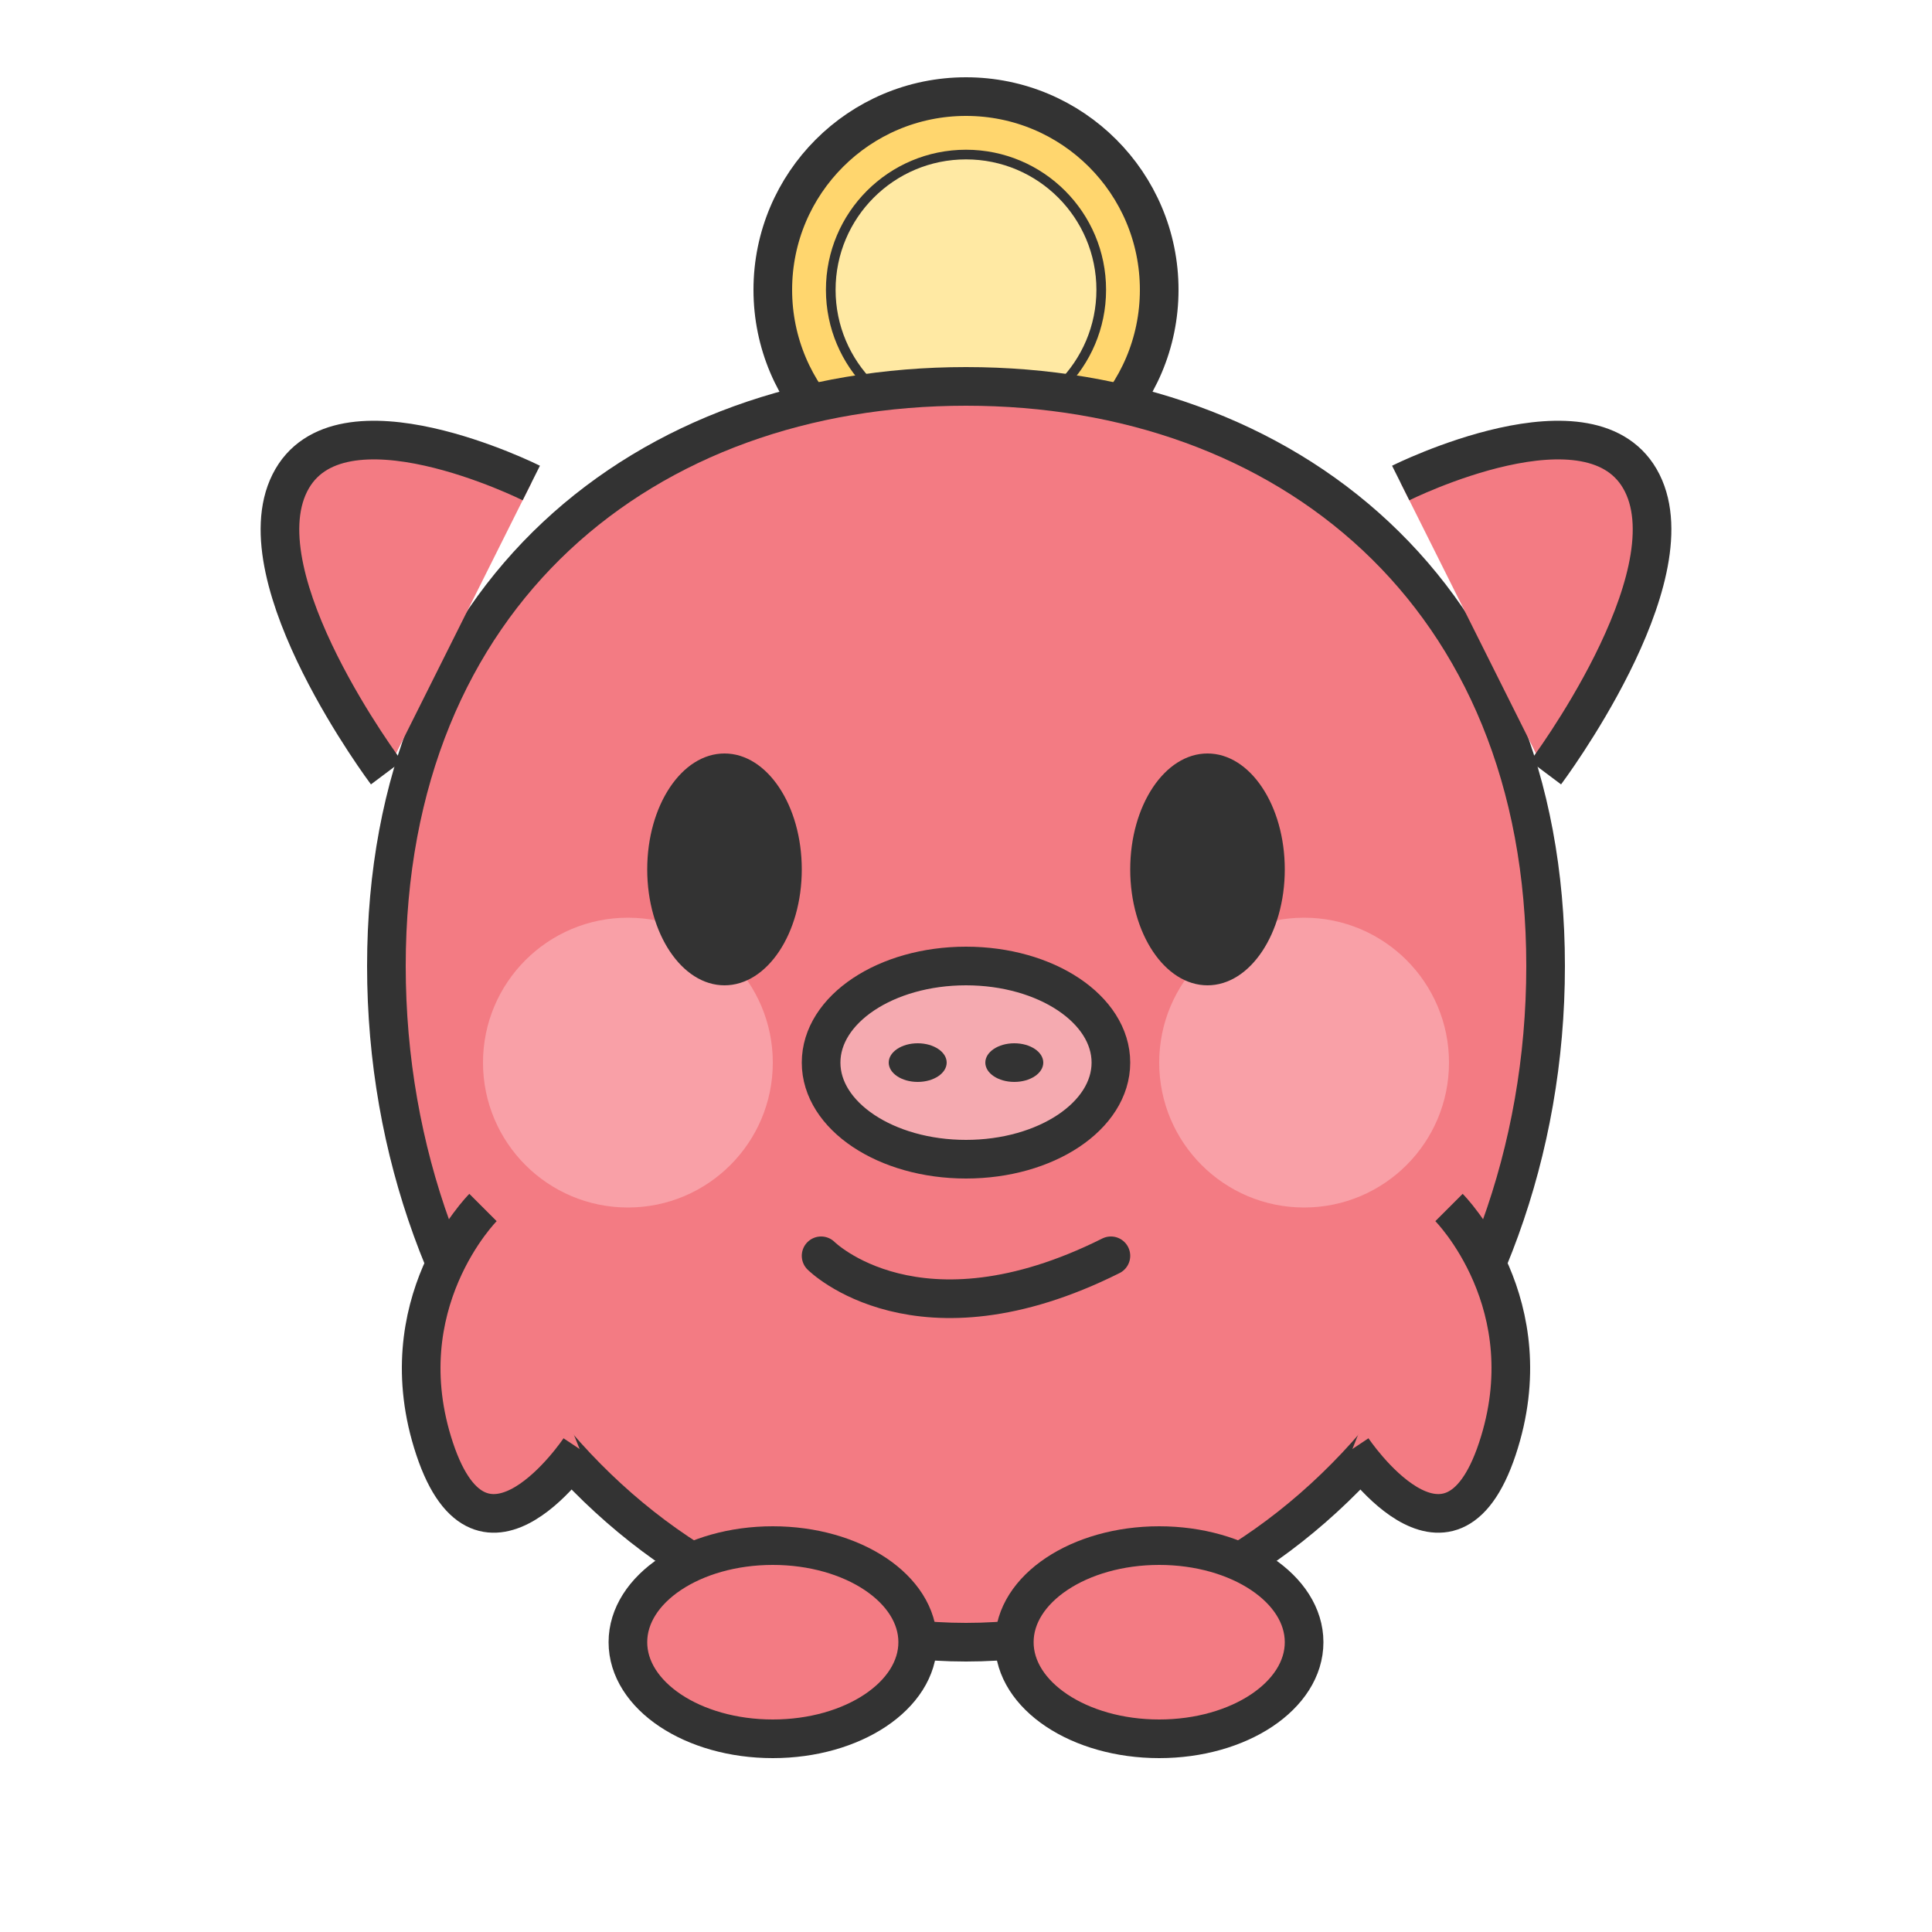
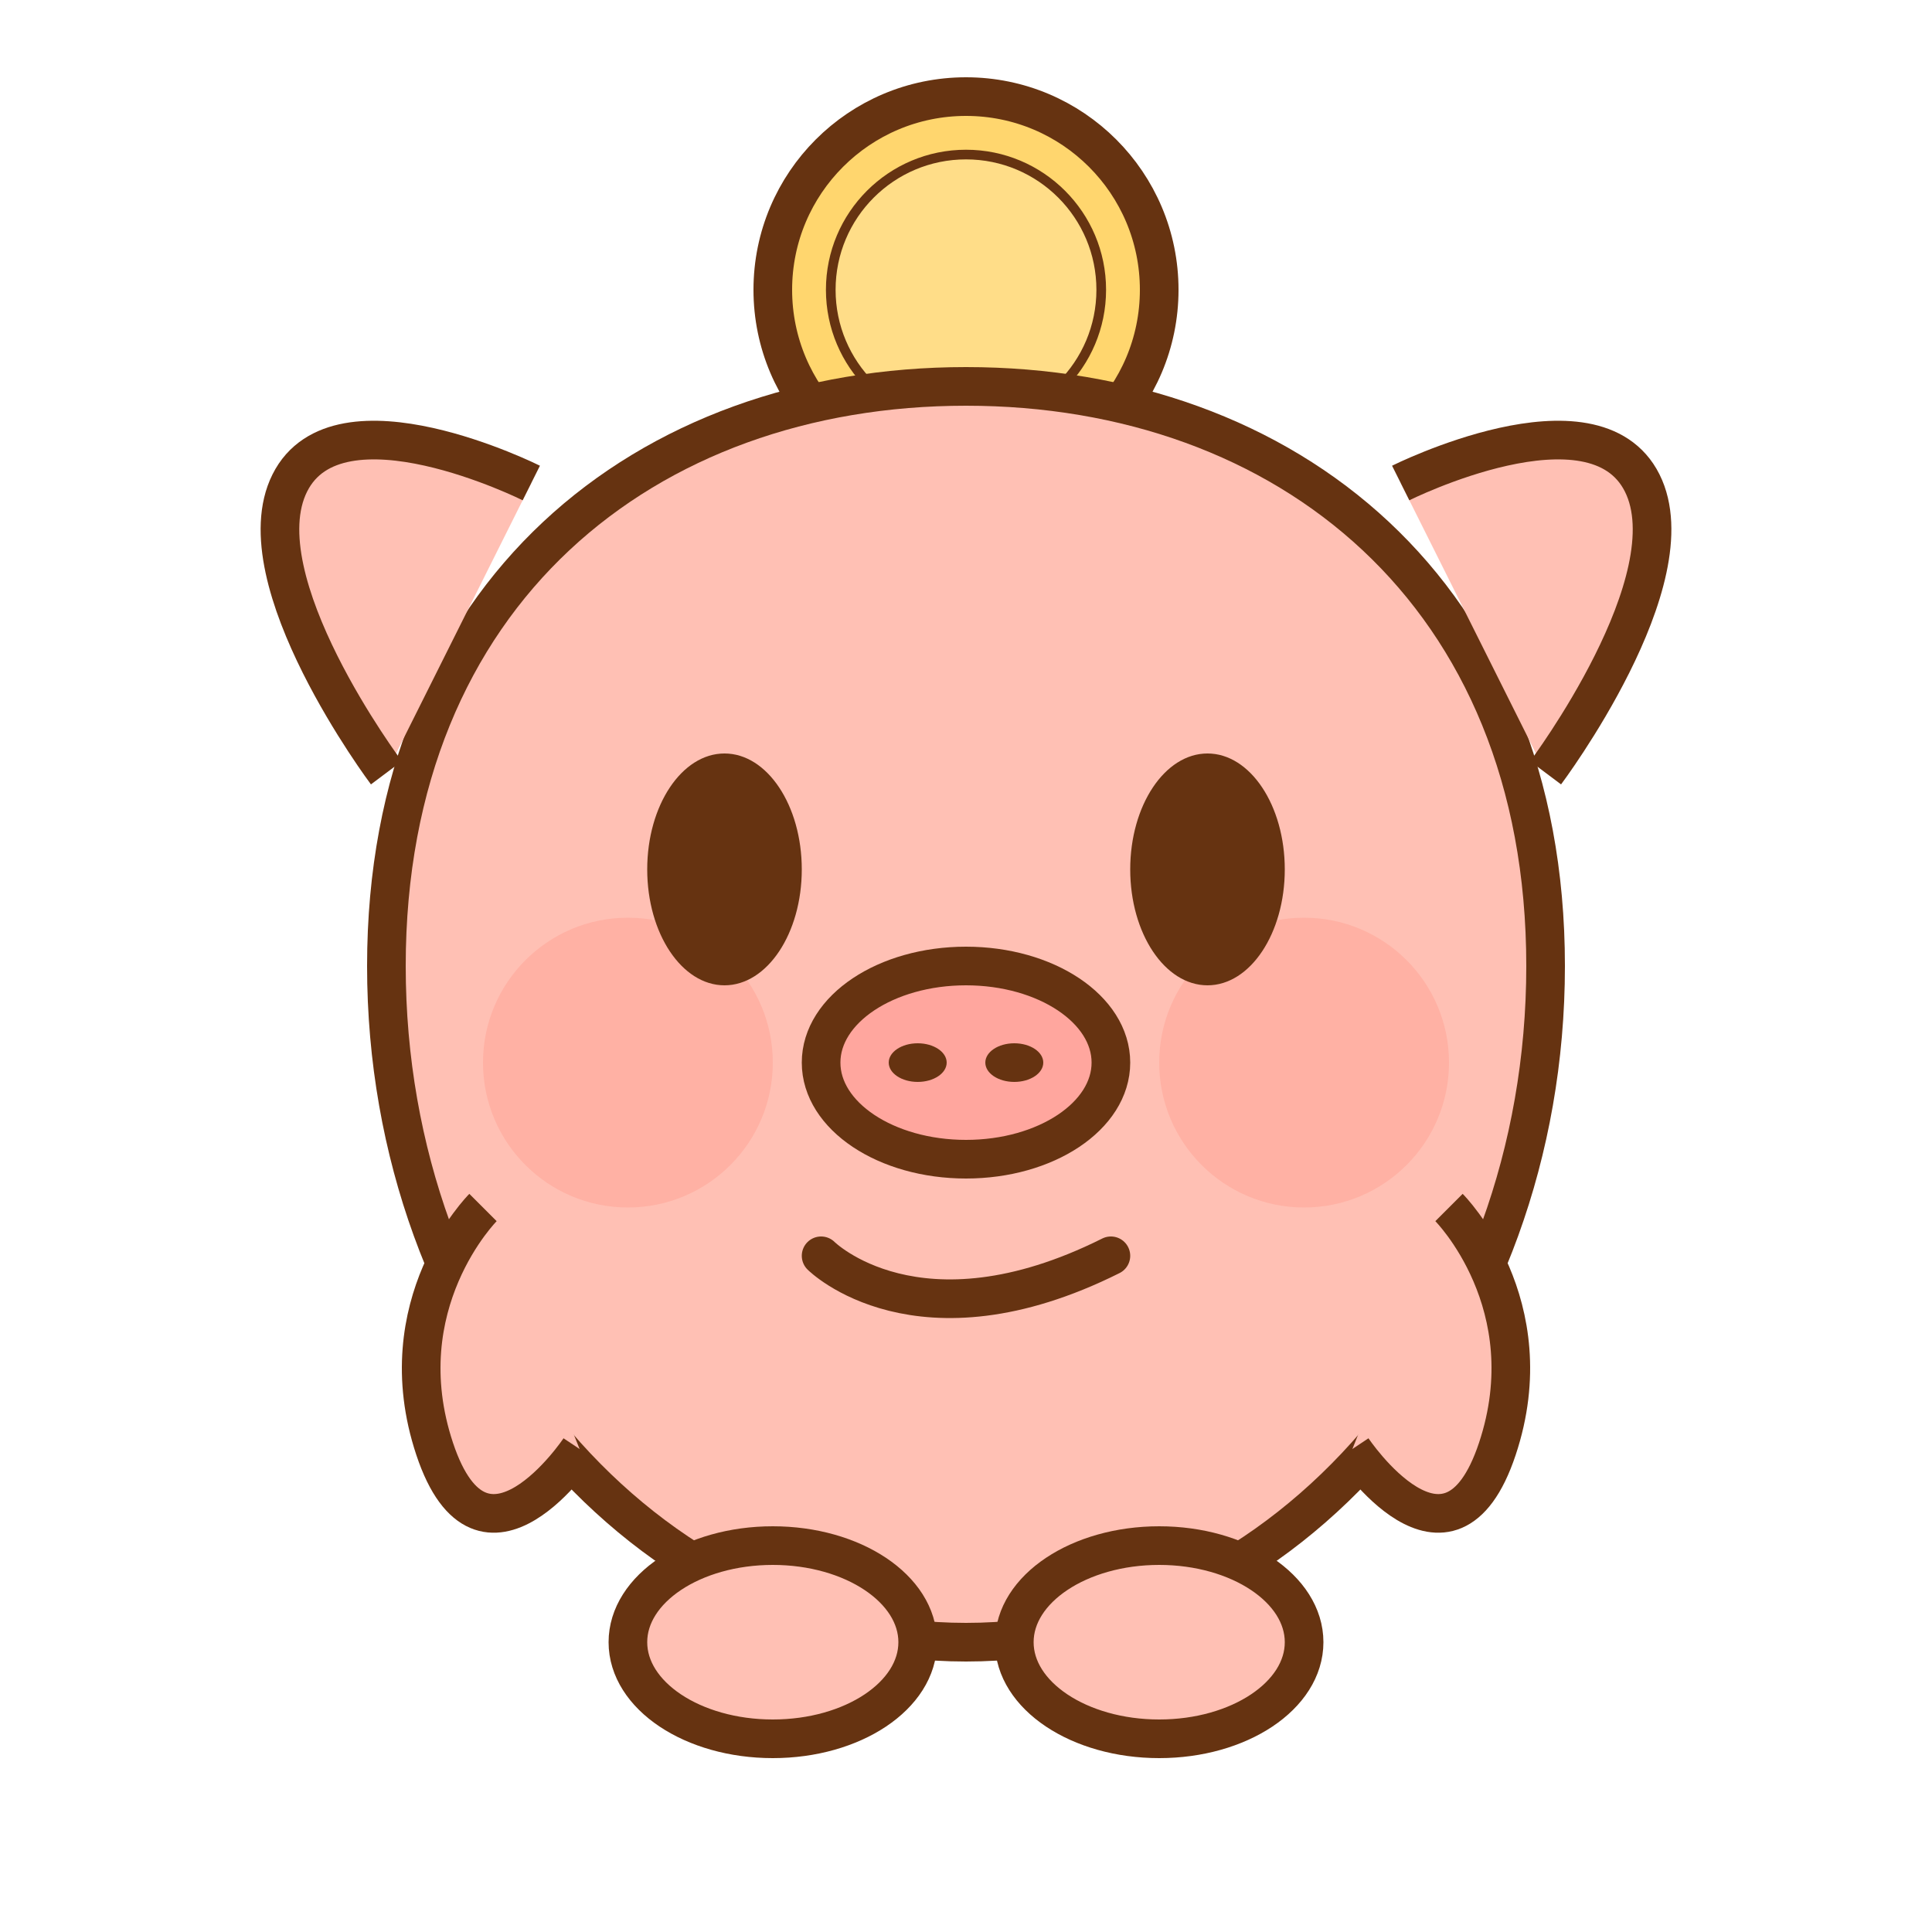
<svg xmlns="http://www.w3.org/2000/svg" width="200" height="200" viewBox="0 0 200 200" fill="none">
-   <circle cx="100" cy="30" r="20" fill="#FFD66E" stroke="#333333" stroke-width="4" />
-   <circle cx="100" cy="30" r="14" fill="#FFE9A3" stroke="#333333" stroke-width="1" />
-   <path d="M160 100C160 138.66 133.137 170 100 170C66.863 170 40 138.66 40 100C40 61.34 66.863 40 100 40C133.137 40 160 61.34 160 100Z" fill="#F37B83" stroke="#333333" stroke-width="4" />
-   <path d="M40 80C40 80 25 60 30 50C35 40 55 50 55 50" fill="#F37B83" stroke="#333333" stroke-width="4" />
-   <path d="M160 80C160 80 175 60 170 50C165 40 145 50 145 50" fill="#F37B83" stroke="#333333" stroke-width="4" />
-   <circle cx="65" cy="110" r="15" fill="#F9A0A7" />
-   <circle cx="135" cy="110" r="15" fill="#F9A0A7" />
-   <ellipse cx="75" cy="90" rx="8" ry="12" fill="#333333" />
-   <ellipse cx="125" cy="90" rx="8" ry="12" fill="#333333" />
-   <ellipse cx="100" cy="110" rx="15" ry="10" fill="#F5AAB0" stroke="#333333" stroke-width="4" />
-   <ellipse cx="95" cy="110" rx="3" ry="2" fill="#333333" />
-   <ellipse cx="105" cy="110" rx="3" ry="2" fill="#333333" />
-   <path d="M85 130C85 130 95 140 115 130" stroke="#333333" stroke-width="4" stroke-linecap="round" />
-   <path d="M50 125C50 125 40 135 45 150C50 165 60 150 60 150" fill="#F37B83" stroke="#333333" stroke-width="4" />
-   <path d="M150 125C150 125 160 135 155 150C150 165 140 150 140 150" fill="#F37B83" stroke="#333333" stroke-width="4" />
-   <ellipse cx="80" cy="170" rx="15" ry="10" fill="#F37B83" stroke="#333333" stroke-width="4" />
-   <ellipse cx="120" cy="170" rx="15" ry="10" fill="#F37B83" stroke="#333333" stroke-width="4" />
+   <circle cx="100" cy="30" r="20" fill="#FFD66E" stroke="#663311" stroke-width="4" />
+   <circle cx="100" cy="30" r="14" fill="#FFDD88" stroke="#663311" stroke-width="1" />
+   <path d="M160 100C160 138.66 133.137 170 100 170C66.863 170 40 138.66 40 100C40 61.34 66.863 40 100 40C133.137 40 160 61.34 160 100Z" fill="#FFC0B4" stroke="#663311" stroke-width="4" />
+   <path d="M40 80C40 80 25 60 30 50C35 40 55 50 55 50" fill="#FFC0B4" stroke="#663311" stroke-width="4" />
+   <path d="M160 80C160 80 175 60 170 50C165 40 145 50 145 50" fill="#FFC0B4" stroke="#663311" stroke-width="4" />
+   <circle cx="65" cy="110" r="15" fill="#FFB1A4" />
+   <circle cx="135" cy="110" r="15" fill="#FFB1A4" />
+   <ellipse cx="75" cy="90" rx="8" ry="12" fill="#663311" />
+   <ellipse cx="125" cy="90" rx="8" ry="12" fill="#663311" />
+   <ellipse cx="100" cy="110" rx="15" ry="10" fill="#FFA69E" stroke="#663311" stroke-width="4" />
+   <ellipse cx="95" cy="110" rx="3" ry="2" fill="#663311" />
+   <ellipse cx="105" cy="110" rx="3" ry="2" fill="#663311" />
+   <path d="M85 130C85 130 95 140 115 130" stroke="#663311" stroke-width="4" stroke-linecap="round" />
+   <path d="M50 125C50 125 40 135 45 150C50 165 60 150 60 150" fill="#FFC0B4" stroke="#663311" stroke-width="4" />
+   <path d="M150 125C150 125 160 135 155 150C150 165 140 150 140 150" fill="#FFC0B4" stroke="#663311" stroke-width="4" />
+   <ellipse cx="80" cy="170" rx="15" ry="10" fill="#FFC0B4" stroke="#663311" stroke-width="4" />
+   <ellipse cx="120" cy="170" rx="15" ry="10" fill="#FFC0B4" stroke="#663311" stroke-width="4" />
</svg>
